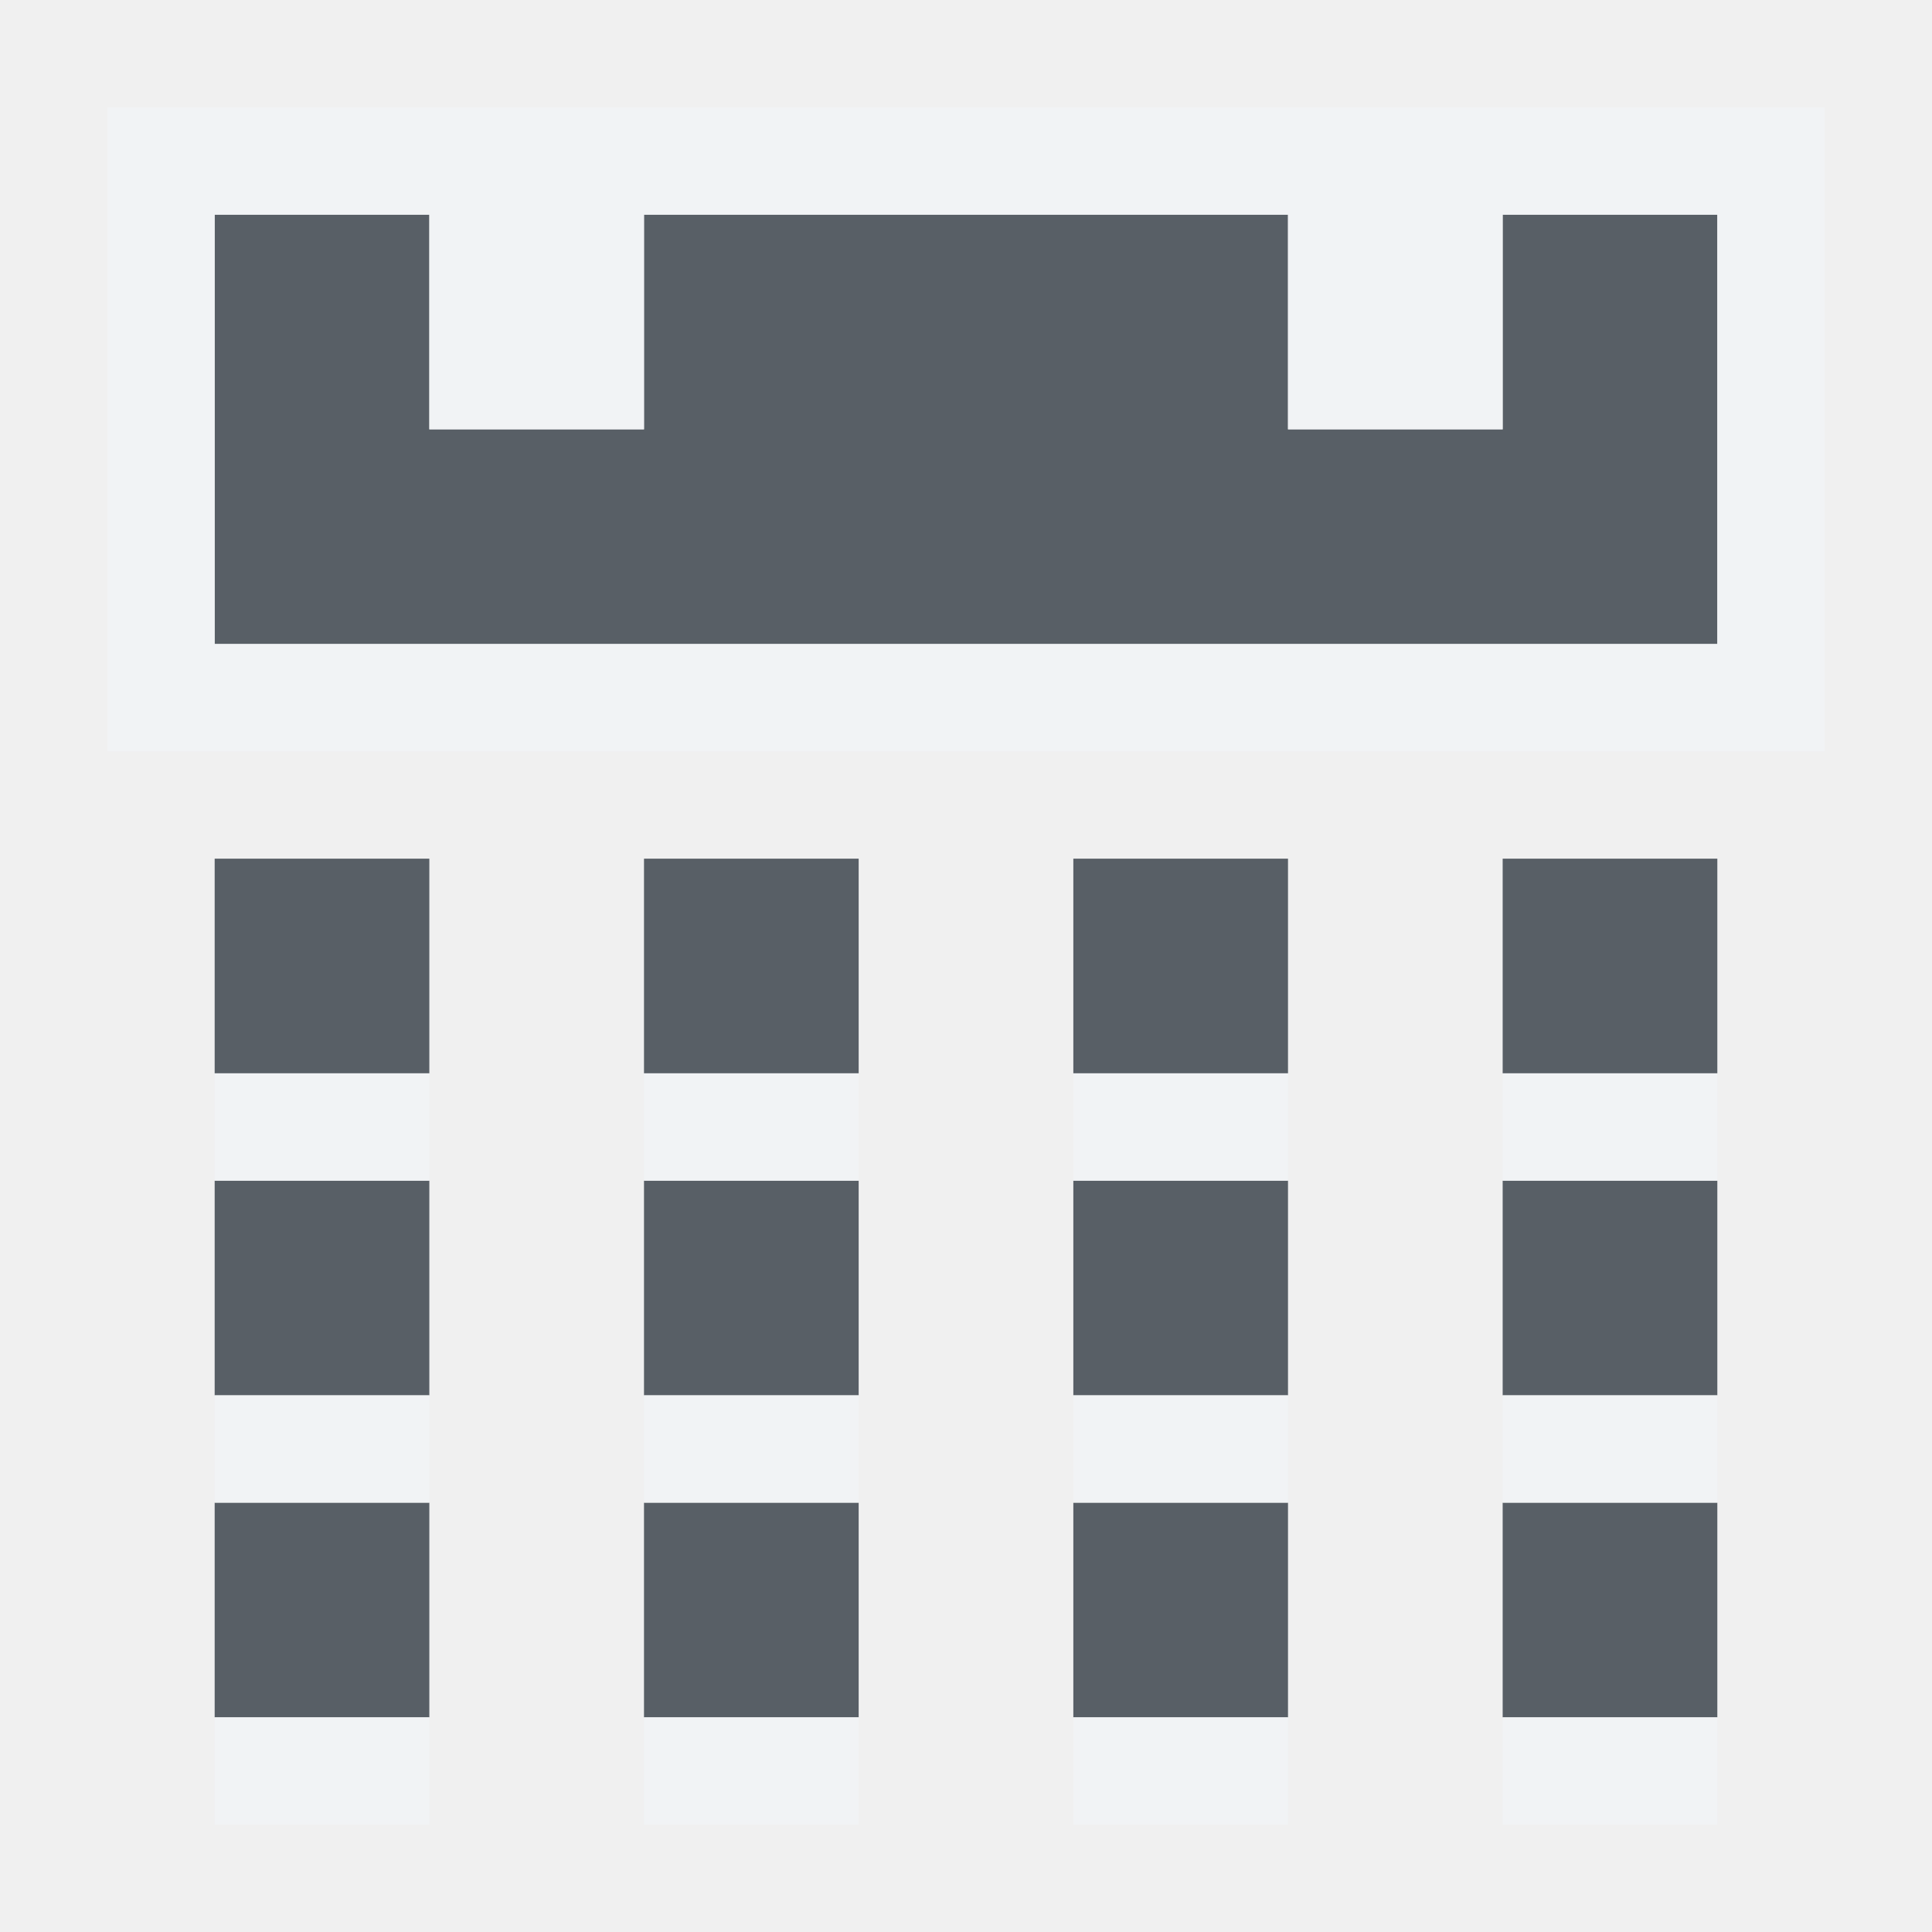
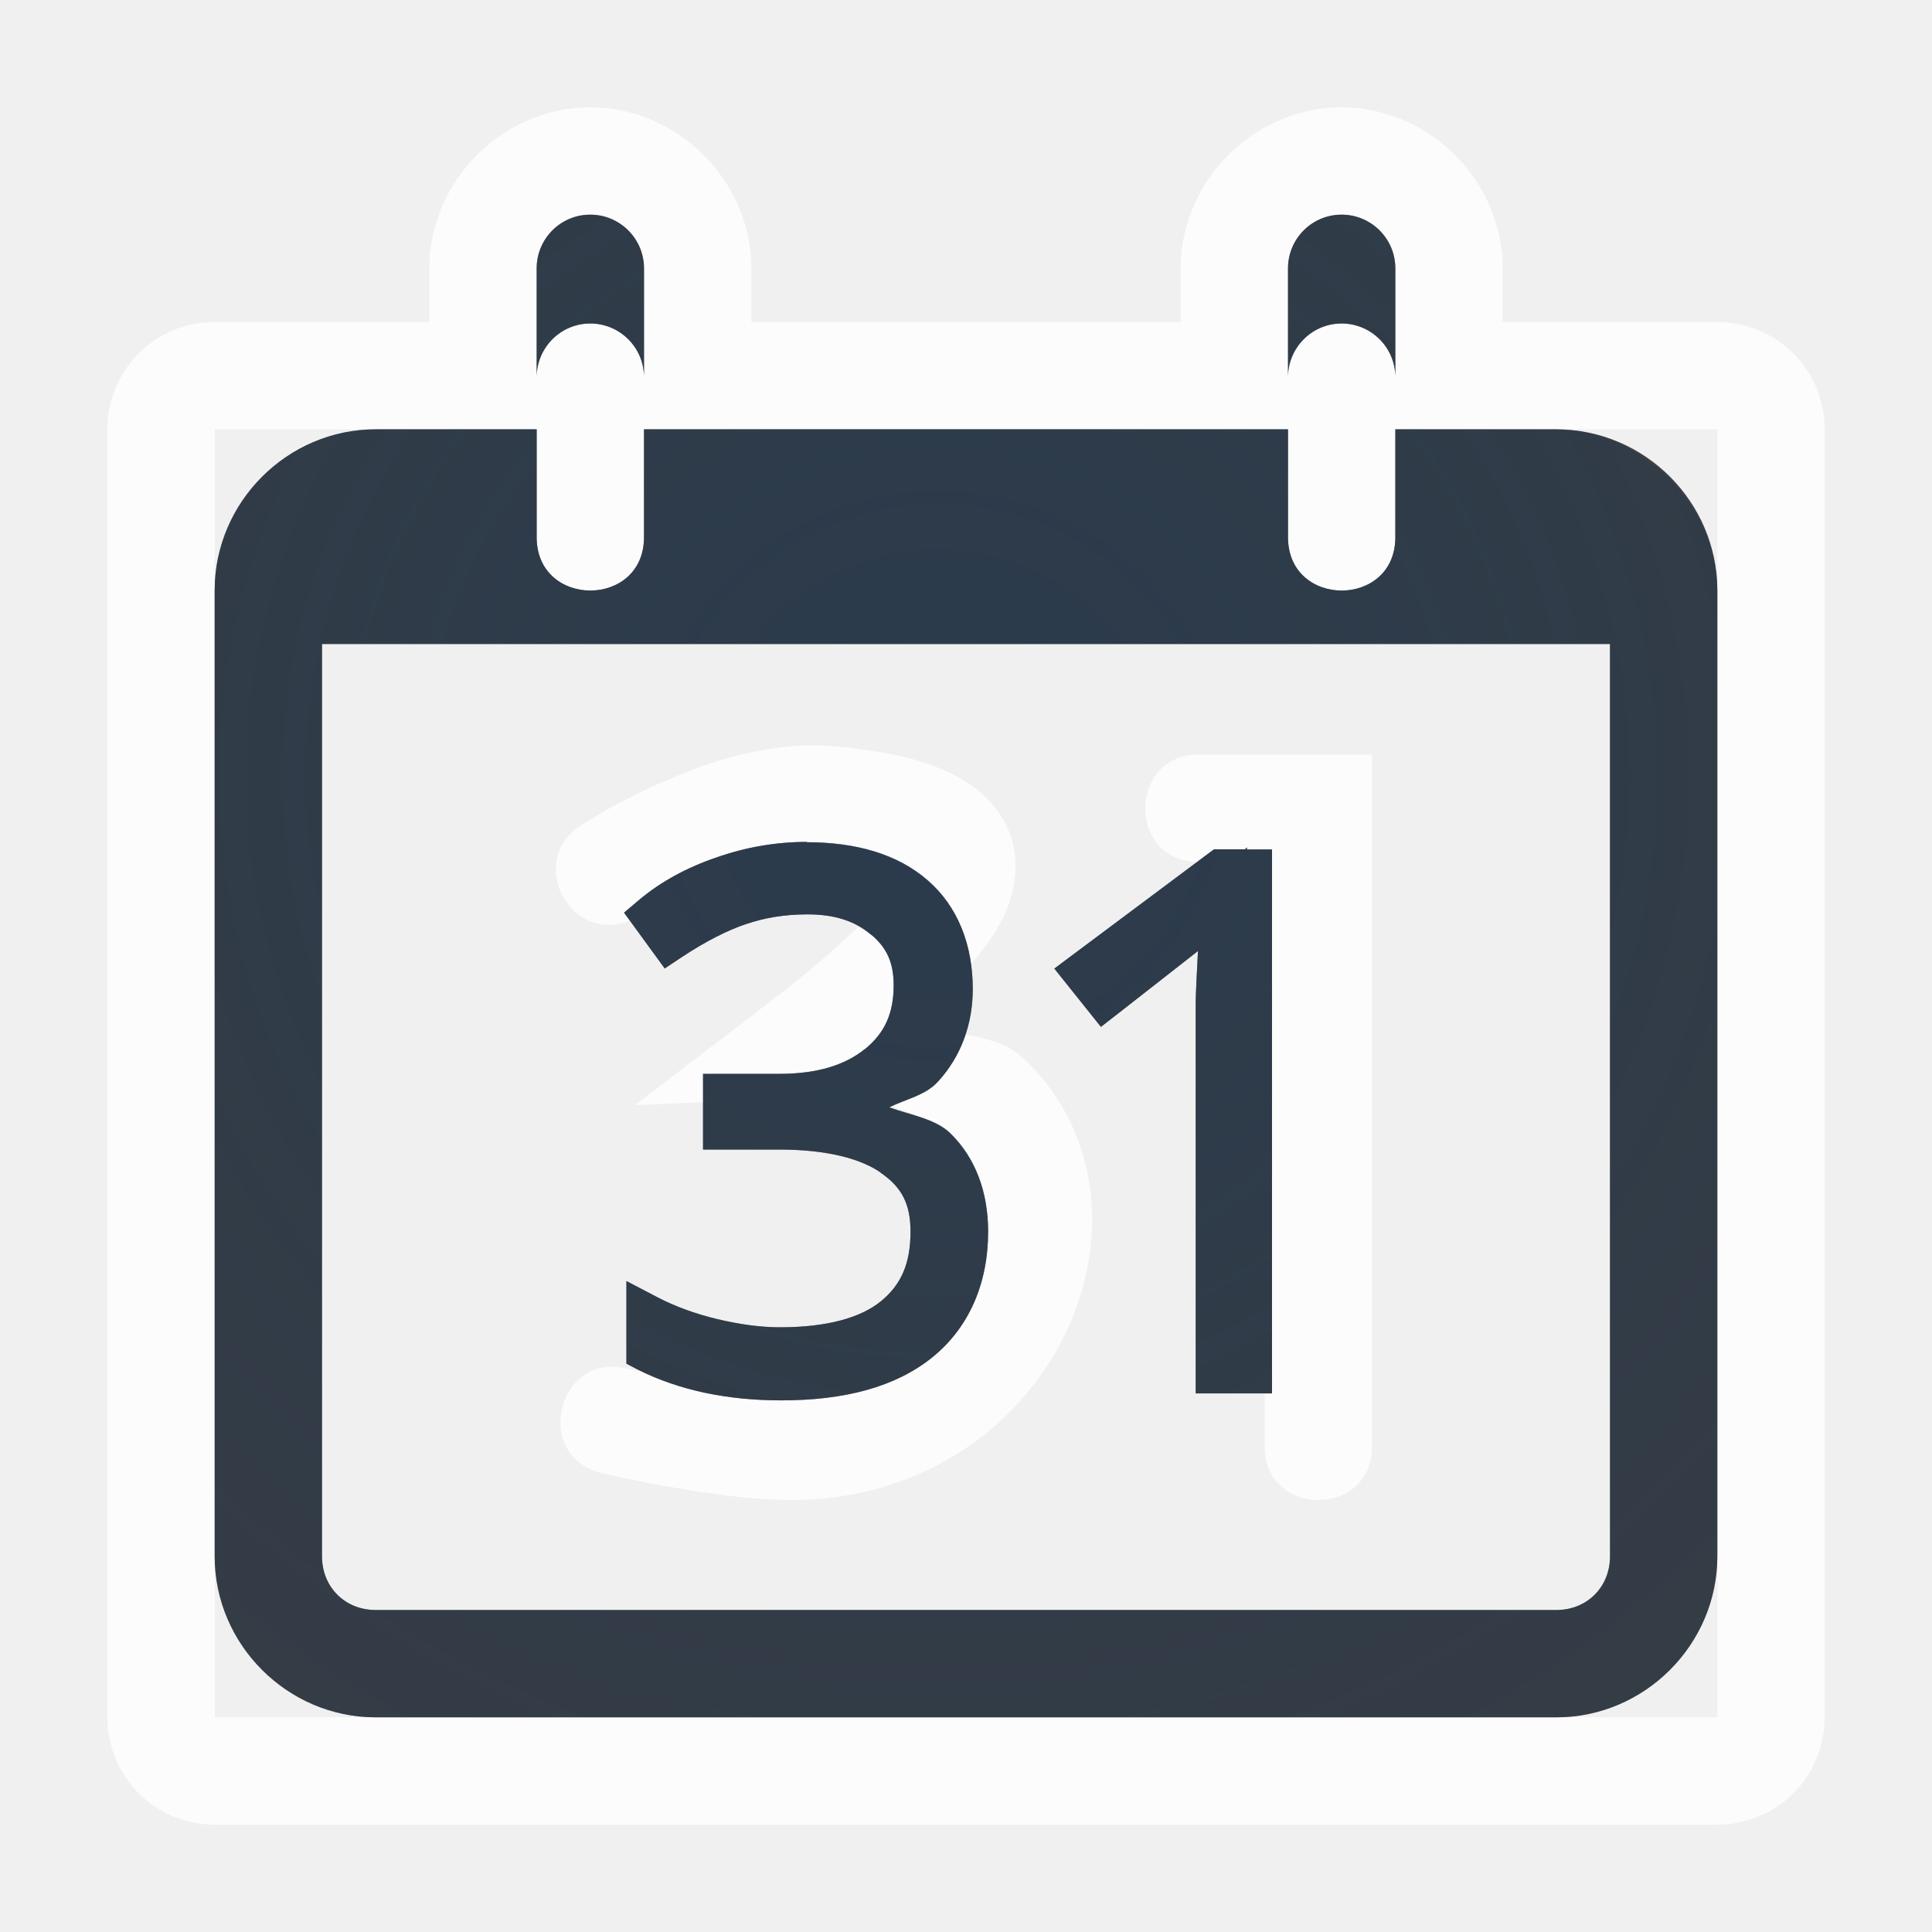
- <svg xmlns="http://www.w3.org/2000/svg" version="1.0" width="18" height="18" id="svg2">
-   <defs id="defs4" />
-   <path style="color:#000000;fill:#27303a;fill-opacity:0.753;fill-rule:nonzero;stroke:none;stroke-width:2;marker:none;visibility:visible;display:inline;overflow:visible;enable-background:accumulate" d="M 1 1 L 1 5 L 15 5 L 15 1 L 13 1 L 13 3 L 11 3 L 11 1 L 5 1 L 5 3 L 3 3 L 3 1 L 1 1 z M 1 7 L 1 9 L 3 9 L 3 7 L 1 7 z M 5 7 L 5 9 L 7 9 L 7 7 L 5 7 z M 9 7 L 9 9 L 11 9 L 11 7 L 9 7 z M 13 7 L 13 9 L 15 9 L 15 7 L 13 7 z M 1 10 L 1 12 L 3 12 L 3 10 L 1 10 z M 5 10 L 5 12 L 7 12 L 7 10 L 5 10 z M 9 10 L 9 12 L 11 12 L 11 10 L 9 10 z M 13 10 L 13 12 L 15 12 L 15 10 L 13 10 z M 1 13 L 1 15 L 3 15 L 3 13 L 1 13 z M 5 13 L 5 15 L 7 15 L 7 13 L 5 13 z M 9 13 L 9 15 L 11 15 L 11 13 L 9 13 z M 13 13 L 13 15 L 15 15 L 15 13 L 13 13 z " id="path3009" transform="translate(1,1)" />
-   <path style="font-size:medium;font-style:normal;font-variant:normal;font-weight:normal;font-stretch:normal;text-indent:0;text-align:start;text-decoration:none;line-height:normal;letter-spacing:normal;word-spacing:normal;text-transform:none;direction:ltr;block-progression:tb;writing-mode:lr-tb;text-anchor:start;baseline-shift:baseline;color:#000000;fill:#f1f3f5;fill-opacity:0.903;fill-rule:nonzero;stroke:none;stroke-width:2;marker:none;visibility:visible;display:inline;overflow:visible;enable-background:accumulate;font-family:Sans;-inkscape-font-specification:Sans" d="M 0 0 L 0 1 L 0 5 L 0 6 L 16 6 L 16 5 L 16 1 L 16 0 L 15 0 L 13 0 L 12 0 L 11 0 L 5 0 L 4 0 L 3 0 L 1 0 L 0 0 z M 1 1 L 3 1 L 3 3 L 5 3 L 5 1 L 11 1 L 11 3 L 13 3 L 13 1 L 15 1 L 15 5 L 1 5 L 1 1 z " id="path3017" transform="translate(1,1)" />
-   <rect style="color:#000000;fill:#f1f3f5;fill-opacity:0.903;fill-rule:nonzero;stroke:none;stroke-width:2;marker:none;visibility:visible;display:inline;overflow:visible;enable-background:accumulate" id="rect2995" width="2" height="1" x="1" y="9" transform="translate(1,1)" />
-   <rect style="color:#000000;fill:#f1f3f5;fill-opacity:0.903;fill-rule:nonzero;stroke:none;stroke-width:2;marker:none;visibility:visible;display:inline;overflow:visible;enable-background:accumulate" id="rect3003" width="2" height="1" x="1" y="12" transform="translate(1,1)" />
-   <rect y="15" x="1" height="1" width="2" id="rect2989" style="color:#000000;fill:#f1f3f5;fill-opacity:0.903;fill-rule:nonzero;stroke:none;stroke-width:2;marker:none;visibility:visible;display:inline;overflow:visible;enable-background:accumulate" transform="translate(1,1)" />
-   <rect style="color:#000000;fill:#f1f3f5;fill-opacity:0.903;fill-rule:nonzero;stroke:none;stroke-width:2;marker:none;visibility:visible;display:inline;overflow:visible;enable-background:accumulate" id="rect2997" width="2" height="1" x="5" y="9" transform="translate(1,1)" />
-   <rect style="color:#000000;fill:#f1f3f5;fill-opacity:0.903;fill-rule:nonzero;stroke:none;stroke-width:2;marker:none;visibility:visible;display:inline;overflow:visible;enable-background:accumulate" id="rect3005" width="2" height="1" x="5" y="12" transform="translate(1,1)" />
-   <rect y="15" x="5" height="1" width="2" id="rect2991" style="color:#000000;fill:#f1f3f5;fill-opacity:0.903;fill-rule:nonzero;stroke:none;stroke-width:2;marker:none;visibility:visible;display:inline;overflow:visible;enable-background:accumulate" transform="translate(1,1)" />
-   <rect style="color:#000000;fill:#f1f3f5;fill-opacity:0.903;fill-rule:nonzero;stroke:none;stroke-width:2;marker:none;visibility:visible;display:inline;overflow:visible;enable-background:accumulate" id="rect2999" width="2" height="1" x="9" y="9" transform="translate(1,1)" />
-   <rect style="color:#000000;fill:#f1f3f5;fill-opacity:0.903;fill-rule:nonzero;stroke:none;stroke-width:2;marker:none;visibility:visible;display:inline;overflow:visible;enable-background:accumulate" id="rect3007" width="2" height="1" x="9" y="12" transform="translate(1,1)" />
-   <rect y="15" x="9" height="1" width="2" id="rect2993" style="color:#000000;fill:#f1f3f5;fill-opacity:0.903;fill-rule:nonzero;stroke:none;stroke-width:2;marker:none;visibility:visible;display:inline;overflow:visible;enable-background:accumulate" transform="translate(1,1)" />
-   <rect y="9" x="13" height="1" width="2" id="rect3001" style="color:#000000;fill:#f1f3f5;fill-opacity:0.903;fill-rule:nonzero;stroke:none;stroke-width:2;marker:none;visibility:visible;display:inline;overflow:visible;enable-background:accumulate" transform="translate(1,1)" />
-   <rect y="12" x="13" height="1" width="2" id="rect3009" style="color:#000000;fill:#f1f3f5;fill-opacity:0.903;fill-rule:nonzero;stroke:none;stroke-width:2;marker:none;visibility:visible;display:inline;overflow:visible;enable-background:accumulate" transform="translate(1,1)" />
-   <rect style="color:#000000;fill:#f1f3f5;fill-opacity:0.903;fill-rule:nonzero;stroke:none;stroke-width:2;marker:none;visibility:visible;display:inline;overflow:visible;enable-background:accumulate" id="rect2987" width="2" height="1" x="13" y="15" transform="translate(1,1)" />
+ <svg xmlns="http://www.w3.org/2000/svg" width="18" height="18" version="1.0">
+   <defs>
+     <radialGradient id="b" cx="-9413.4" cy="5037.3" r="9" gradientTransform="matrix(2.6762,0,0,2.6342,25201,-13262)" gradientUnits="userSpaceOnUse">
+       <stop stop-color="#213851" stop-opacity=".906" offset="0" />
+       <stop stop-color="#27303a" stop-opacity="0" offset="1" />
+     </radialGradient>
+   </defs>
+   <path d="m5.477 1c-0.814 0.013-1.486 0.703-1.477 1.518v0.482h-2c-0.554 0-1 0.446-1 1v12c0 0.554 0.446 1 1 1h14c0.554 0 1-0.446 1-1v-12c0-0.554-0.446-1-1-1h-2v-0.482c0.01-0.832-0.692-1.53-1.523-1.518-0.814 0.013-1.486 0.703-1.477 1.518v0.482h-4v-0.482c0.01-0.832-0.692-1.53-1.523-1.518zm0.016 1c0.281-0.004 0.511 0.224 0.508 0.506v1.014c0.003-0.281-0.226-0.51-0.508-0.506-0.275 0.004-0.495 0.23-0.492 0.506v-1.014c-0.003-0.275 0.217-0.502 0.492-0.506zm7 0c0.281-0.004 0.511 0.224 0.508 0.506v1.014c0.003-0.281-0.226-0.51-0.508-0.506-0.275 0.004-0.495 0.23-0.492 0.506v-1.014c-0.003-0.275 0.217-0.502 0.492-0.506zm-10.492 2h3v0.994c-0.01 0.676 1.01 0.676 1 0v-0.994h6v0.994c-0.005 0.338 0.248 0.508 0.5 0.508s0.505-0.17 0.5-0.508v-0.994h3v12h-14v-10.5zm5.356 2.955c-0.449 0.038-0.86 0.188-1.191 0.334-0.443 0.194-0.76 0.406-0.76 0.406-0.503 0.334-0.094 1.107 0.465 0.881l-0.055-0.074 0.143-0.121c0.1-0.084 0.211-0.159 0.33-0.225 0.12-0.065 0.249-0.121 0.387-0.168 0.276-0.096 0.559-0.145 0.844-0.145 0.231 0 0.443 0.028 0.633 0.086 0.095 0.029 0.183 0.067 0.266 0.111 0.083 0.045 0.16 0.097 0.23 0.158 0.104 0.09 0.181 0.2 0.246 0.318 0.01 0.019 0.022 0.037 0.031 0.057 0.06 0.125 0.103 0.261 0.123 0.408 0.164-0.193 0.304-0.391 0.373-0.631 0.05-0.174 0.059-0.384-0.012-0.58s-0.215-0.353-0.373-0.461c-0.316-0.215-0.698-0.297-1.219-0.352-0.157-0.016-0.311-0.017-0.461-0.004zm3.832 0.076c-0.667-0.025-0.704 0.975-0.037 1l0.107-0.08 0.053-0.039h0.289l0.018-0.018-2e-3 0.018h0.234v5.068h-0.068v0.488c-0.01 0.676 1.01 0.676 1 0v-6.438zm-3.195 1.607c-0.217 0.208-0.478 0.435-0.816 0.693l-1.262 0.965 0.637-0.027v-0.266h0.711c0.356 0 0.613-0.084 0.795-0.23h2e-3c0.092-0.075 0.159-0.157 0.203-0.254 0.044-0.097 0.064-0.209 0.064-0.342 0-0.212-0.065-0.35-0.209-0.471h-2e-3c-0.035-0.03-0.082-0.045-0.123-0.068zm1 0.998c-2.02e-4 5.98e-4 2.02e-4 0.001 0 2e-3 -0.012 0.036-0.03 0.067-0.045 0.102-0.052 0.121-0.116 0.237-0.207 0.336l-2e-3 2e-3c-0.057 0.062-0.131 0.102-0.211 0.137-0.013 0.005-0.026 0.01-0.039 0.016-0.061 0.025-0.124 0.048-0.184 0.076 0.082 0.023 0.151 0.052 0.219 0.082 0.003 1e-3 0.006 0.003 0.01 0.004 0.028 0.009 0.055 0.019 0.082 0.029 0.092 0.033 0.178 0.072 0.242 0.135 0.059 0.058 0.11 0.121 0.154 0.189 0.132 0.205 0.197 0.454 0.197 0.727 0 0.482-0.177 0.894-0.521 1.172-0.086 0.069-0.181 0.129-0.283 0.18-0.102 0.05-0.211 0.092-0.328 0.125-0.118 0.033-0.244 0.056-0.377 0.072-0.132 0.016-0.272 0.023-0.418 0.023-0.232 0-0.45-0.024-0.658-0.064-0.202-0.039-0.389-0.105-0.566-0.184-0.004-0.002-0.009-2e-3 -0.014-0.004-0.04-0.009-0.186-0.037-0.186-0.037-0.664-0.187-0.913 0.829-0.238 0.971 0 0 0.329 0.08 0.748 0.148 0.419 0.068 0.923 0.135 1.383 0.078 1.45-0.181 2.376-1.342 2.422-2.506 0.023-0.582-0.189-1.183-0.662-1.607-0.128-0.115-0.317-0.165-0.518-0.203z" color="#000000" color-rendering="auto" dominant-baseline="auto" fill="#ffffff" image-rendering="auto" opacity=".8" shape-rendering="auto" solid-color="#000000" style="font-feature-settings:normal;font-variant-alternates:normal;font-variant-caps:normal;font-variant-ligatures:normal;font-variant-numeric:normal;font-variant-position:normal;isolation:auto;mix-blend-mode:normal;paint-order:normal;shape-padding:0;text-decoration-color:#000000;text-decoration-line:none;text-decoration-style:solid;text-indent:0;text-orientation:mixed;text-transform:none;white-space:normal" />
+   <path d="m5.492 2c-0.275 0.004-0.495 0.23-0.492 0.506v1.494h-1.5c-0.822 0-1.5 0.678-1.5 1.5v9c0 0.822 0.678 1.5 1.5 1.5h11c0.822 0 1.5-0.678 1.5-1.5v-9c0-0.822-0.675-1.5-1.5-1.5h-1.5v-1.494c0.003-0.281-0.226-0.51-0.508-0.506-0.275 0.004-0.495 0.23-0.492 0.506v1.494h-6v-1.494c0.003-0.281-0.226-0.51-0.508-0.506zm0 1.014c0.281-0.004 0.511 0.224 0.508 0.506v1.475c0.01 0.676-1.01 0.676-1 0v-1.475c-0.003-0.275 0.217-0.502 0.492-0.506zm7 0c0.281-0.004 0.511 0.224 0.508 0.506v1.475c0.01 0.676-1.01 0.676-1 0v-1.475c-0.003-0.275 0.217-0.502 0.492-0.506zm-9.492 2.986h12v8.5c0 0.286-0.214 0.5-0.5 0.5h-11c-0.286 0-0.5-0.214-0.5-0.5zm4.518 1.844c-0.285 0-0.568 0.048-0.844 0.145-0.275 0.094-0.515 0.224-0.717 0.393l-0.143 0.121 0.379 0.52 0.158-0.105c0.228-0.151 0.431-0.252 0.6-0.309h2e-3c0.169-0.058 0.357-0.09 0.57-0.09 0.263 0 0.449 0.067 0.592 0.189h2e-3c0.144 0.121 0.209 0.259 0.209 0.471 0 0.266-0.085 0.446-0.268 0.596h-2e-3c-0.182 0.147-0.439 0.23-0.795 0.23h-0.711v0.705h0.705c0.445 0 0.76 0.083 0.951 0.215v2e-3c0.195 0.133 0.277 0.29 0.277 0.547 0 0.302-0.089 0.498-0.279 0.652-0.185 0.149-0.493 0.24-0.938 0.24-0.178 0-0.371-0.026-0.582-0.076-0.208-0.05-0.394-0.118-0.557-0.203l-0.291-0.152v0.77l0.109 0.057c0.386 0.193 0.834 0.285 1.334 0.285 0.587 0 1.062-0.123 1.406-0.4 0.344-0.278 0.521-0.69 0.521-1.172 0-0.364-0.115-0.685-0.352-0.916-0.138-0.135-0.371-0.171-0.57-0.242 0.154-0.076 0.337-0.112 0.451-0.236l2e-3 -2e-3c0.215-0.233 0.326-0.534 0.326-0.865 0-0.412-0.14-0.77-0.42-1.012-0.28-0.244-0.667-0.355-1.129-0.355zm4.1 0.051-0.018 0.018h-0.289l-0.053 0.039-1.435 1.072 0.434 0.543 0.156-0.121c0.312-0.244 0.552-0.431 0.717-0.561 0.019-0.015 0.015-0.013 0.031-0.025-0.007 0.173-0.021 0.352-0.021 0.52v3.602h0.711v-5.068h-0.234z" color="#000000" color-rendering="auto" dominant-baseline="auto" fill="#090d11" fill-opacity=".766" image-rendering="auto" shape-rendering="auto" solid-color="#000000" style="font-feature-settings:normal;font-variant-alternates:normal;font-variant-caps:normal;font-variant-ligatures:normal;font-variant-numeric:normal;font-variant-position:normal;isolation:auto;mix-blend-mode:normal;paint-order:normal;shape-padding:0;text-decoration-color:#000000;text-decoration-line:none;text-decoration-style:solid;text-indent:0;text-orientation:mixed;text-transform:none;white-space:normal" />
+   <path d="m5.492 2c-0.275 0.004-0.495 0.23-0.492 0.506v1.494h-1.5c-0.822 0-1.5 0.678-1.5 1.5v9c0 0.822 0.678 1.5 1.5 1.5h11c0.822 0 1.5-0.678 1.5-1.5v-9c0-0.822-0.741-1.5-1.5-1.5h-1.5v-1.494c0.003-0.281-0.226-0.51-0.508-0.506-0.275 0.004-0.495 0.23-0.492 0.506v1.494h-6v-1.494c0.003-0.281-0.226-0.51-0.508-0.506zm0 1.014c0.281-0.004 0.511 0.224 0.508 0.506v1.475c0.01 0.676-1.01 0.676-1 0v-1.475c-0.003-0.275 0.217-0.502 0.492-0.506zm7 0c0.281-0.004 0.511 0.224 0.508 0.506v1.475c0.01 0.676-1.01 0.676-1 0v-1.475c-0.003-0.275 0.217-0.502 0.492-0.506zm-9.492 2.986h12v8.5c0 0.286-0.214 0.5-0.5 0.5h-11c-0.286 0-0.5-0.214-0.5-0.5zm4.518 1.844c-0.285 0-0.568 0.048-0.844 0.145-0.275 0.094-0.515 0.224-0.717 0.393l-0.143 0.121 0.379 0.52 0.158-0.105c0.228-0.151 0.431-0.252 0.6-0.309h2e-3c0.169-0.058 0.357-0.09 0.57-0.09 0.263 0 0.449 0.067 0.592 0.189h2e-3c0.144 0.121 0.209 0.259 0.209 0.471 0 0.266-0.085 0.446-0.268 0.596h-2e-3c-0.182 0.147-0.439 0.23-0.795 0.23h-0.711v0.705h0.705c0.445 0 0.76 0.083 0.951 0.215v2e-3c0.195 0.133 0.277 0.29 0.277 0.547 0 0.302-0.089 0.498-0.279 0.652-0.185 0.149-0.493 0.24-0.938 0.24-0.178 0-0.371-0.026-0.582-0.076-0.208-0.05-0.394-0.118-0.557-0.203l-0.291-0.152v0.77l0.109 0.057c0.386 0.193 0.834 0.285 1.334 0.285 0.587 0 1.062-0.123 1.406-0.4 0.344-0.278 0.521-0.69 0.521-1.172 0-0.364-0.115-0.685-0.352-0.916-0.138-0.135-0.371-0.171-0.57-0.242 0.154-0.076 0.337-0.112 0.451-0.236l2e-3 -2e-3c0.215-0.233 0.326-0.534 0.326-0.865 0-0.412-0.14-0.77-0.42-1.012-0.28-0.244-0.667-0.355-1.129-0.355zm4.1 0.051-0.018 0.018h-0.289l-0.053 0.039-1.435 1.072 0.434 0.543 0.156-0.121c0.312-0.244 0.552-0.431 0.717-0.561 0.019-0.015 0.015-0.013 0.031-0.025-0.007 0.173-0.021 0.352-0.021 0.52v3.602h0.711v-5.068h-0.234z" color="#000000" color-rendering="auto" dominant-baseline="auto" fill="url(#b)" fill-opacity=".753" image-rendering="auto" shape-rendering="auto" solid-color="#000000" style="font-feature-settings:normal;font-variant-alternates:normal;font-variant-caps:normal;font-variant-ligatures:normal;font-variant-numeric:normal;font-variant-position:normal;isolation:auto;mix-blend-mode:normal;paint-order:normal;shape-padding:0;text-decoration-color:#000000;text-decoration-line:none;text-decoration-style:solid;text-indent:0;text-orientation:mixed;text-transform:none;white-space:normal" />
</svg>
